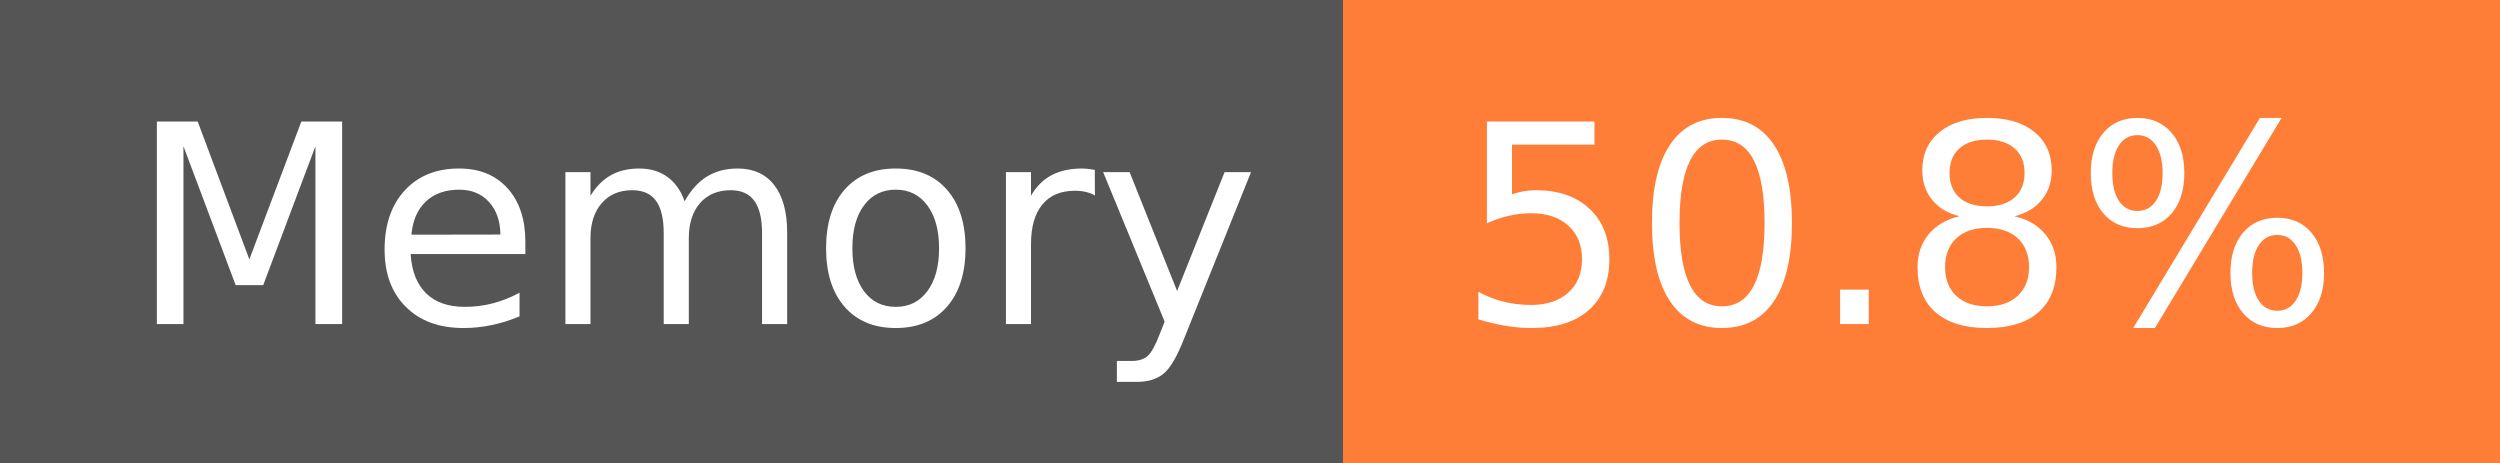
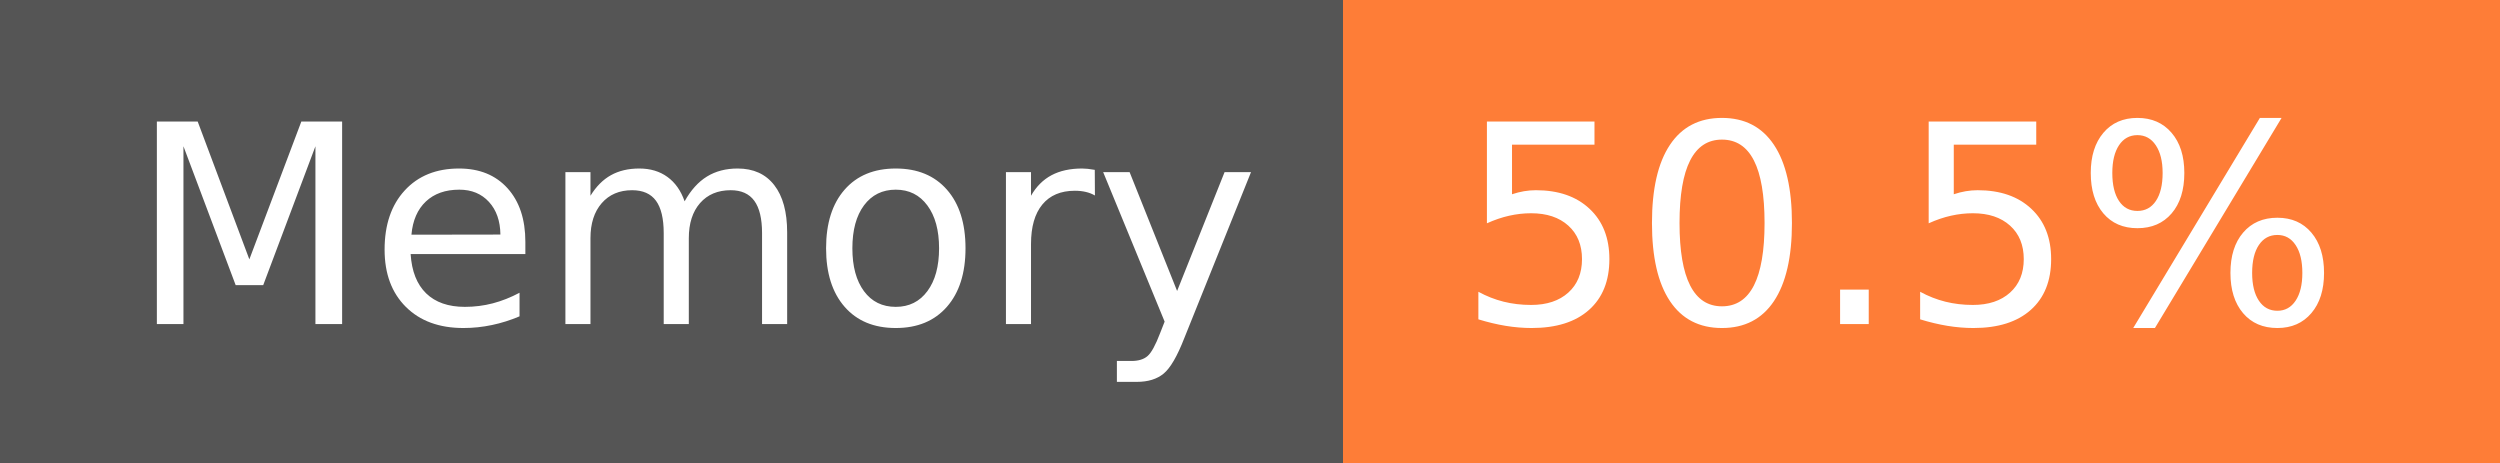
- <svg xmlns="http://www.w3.org/2000/svg" width="108" height="20" role="img" aria-label="Memory: 50.8%">
+ <svg xmlns="http://www.w3.org/2000/svg" width="108" height="20" role="img" aria-label="Memory: 50.5%">
  <g shape-rendering="crispEdges">
    <rect width="58" height="20" fill="#555" />
    <rect x="58" width="50" height="20" fill="#fe7d37" />
  </g>
  <g fill="#fff" text-anchor="middle" font-family="Verdana,Geneva,DejaVu Sans,sans-serif" text-rendering="geometricPrecision" font-size="120">
    <text x="300" y="140" transform="scale(.1)" fill="#fff" textLength="466">Memory</text>
-     <text x="820" y="140" transform="scale(.1)" fill="#fff" textLength="390">50.8%</text>
+     <text x="820" y="140" transform="scale(.1)" fill="#fff" textLength="390">50.5%</text>
  </g>
</svg>
